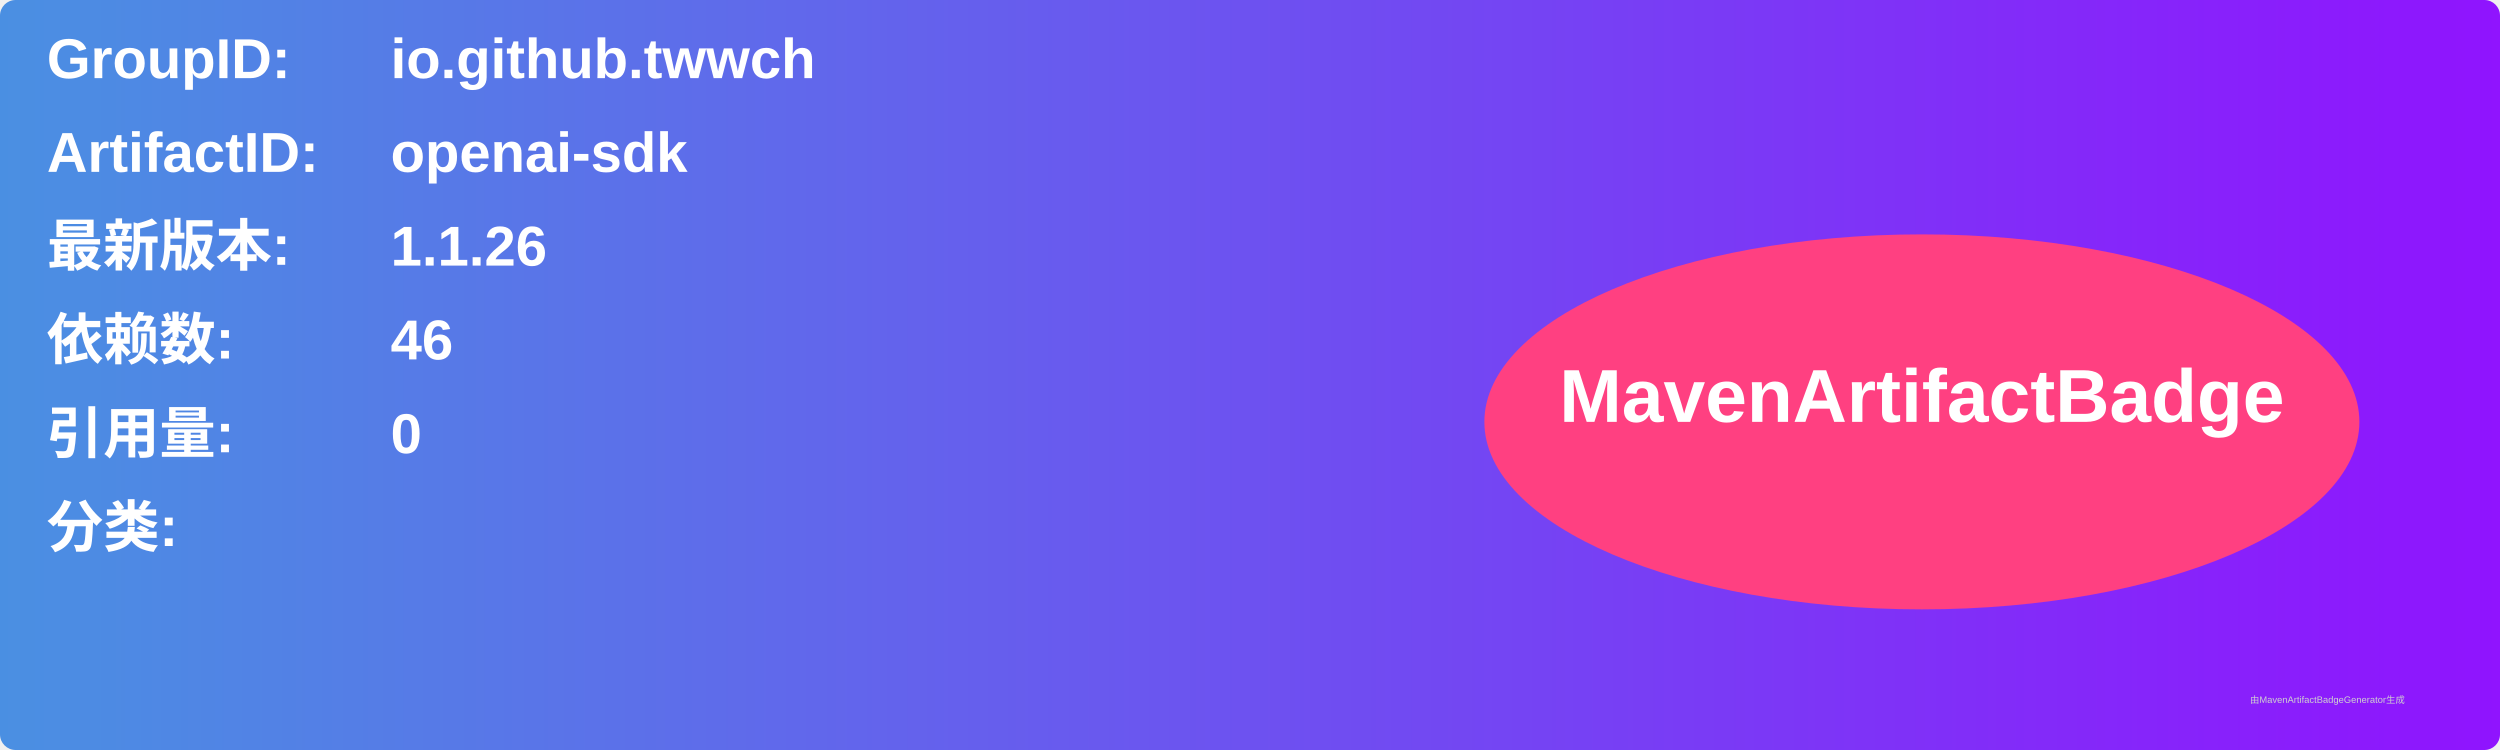
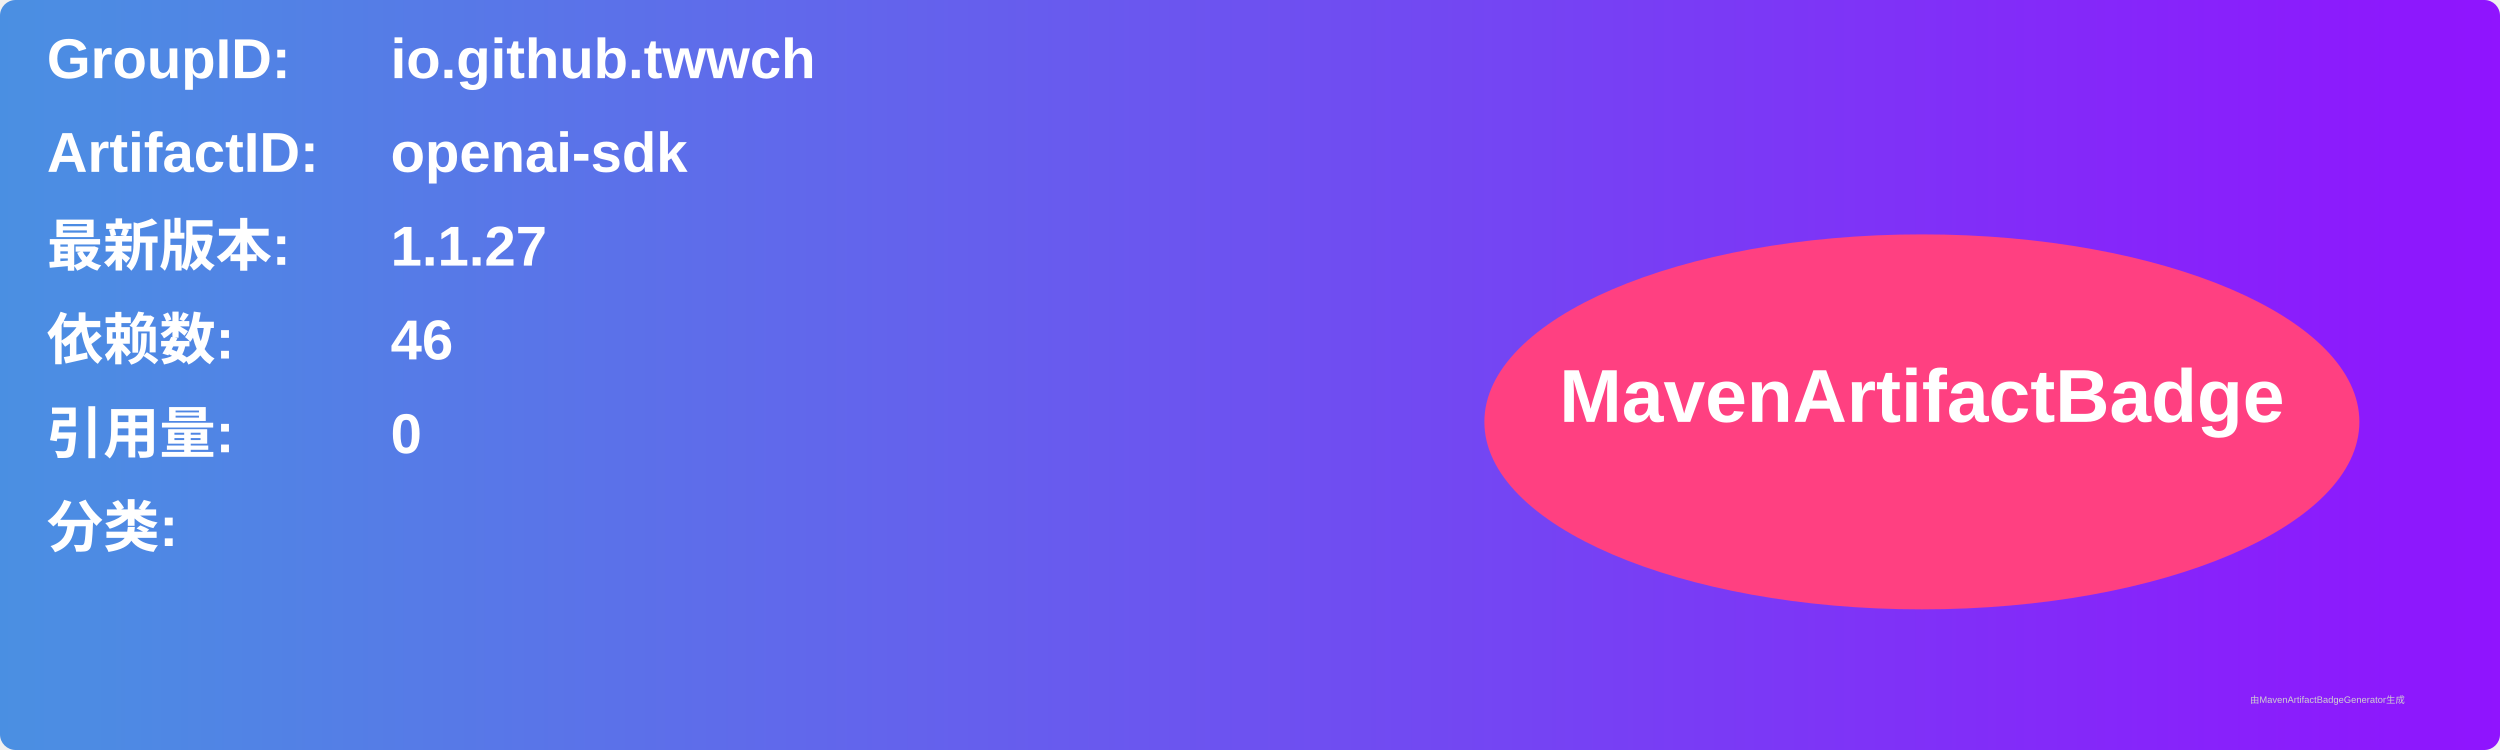
<svg xmlns="http://www.w3.org/2000/svg" width="800" height="240" viewBox="0 0 800 240">
  <linearGradient id="grad" x1="0%" y1="0%" x2="100%" y2="0%">
    <stop offset="0%" stop-color="#4a90e2" />
    <stop offset="100%" stop-color="#9013fe" />
  </linearGradient>
  <rect width="100%" height="100%" rx="5" ry="5" fill="url(#grad)" />
  <g transform="translate(15, 15)">
    <text x="0" y="10" font-family="Arial" font-size="18" fill="white" font-weight="bold" width="260">GroupID:</text>
    <text x="110" y="10" font-family="Arial" font-size="18" fill="white" font-weight="bold" width="460">io.github.twwch</text>
    <text x="0" y="40" font-family="Arial" font-size="18" fill="white" font-weight="bold" width="260">ArtifactID:</text>
    <text x="110" y="40" font-family="Arial" font-size="18" fill="white" font-weight="bold" width="460">openai-sdk</text>
    <text x="0" y="70" font-family="Arial" font-size="18" fill="white" font-weight="bold">最新版本:</text>
    <text x="110" y="70" font-family="Arial" font-size="18" fill="white" font-weight="bold">
-       <tspan font-weight="bold">1.1.26</tspan>
+       <tspan font-weight="bold">1.1.27</tspan>
    </text>
    <text x="0" y="100" font-family="Arial" font-size="18" fill="white" font-weight="bold">依赖数: </text>
    <text x="110" y="100" font-family="Arial" font-size="18" fill="white">
      <tspan font-weight="bold">46</tspan>
    </text>
    <text x="0" y="130" font-family="Arial" font-size="18" fill="white" font-weight="bold">引用量: </text>
    <text x="110" y="130" font-family="Arial" font-size="18" fill="white">
      <tspan font-weight="bold">0</tspan>
    </text>
    <text x="0" y="160" font-family="Arial" font-size="18" fill="white" font-weight="bold">分类:</text>
    <text x="10" y="190" font-family="Arial" font-size="10" fill="white">
      <tspan font-weight="bold" />
    </text>
    <ellipse cx="600" cy="120" rx="140" ry="60" fill="#ff4081" />
    <text x="600" y="120" text-anchor="middle" font-family="Arial" font-size="24" fill="white" font-weight="bold">MavenArtifactBadge</text>
  </g>
  <text x="720" y="225" font-family="Arial" font-size="3" fill="#d0d0d0">由MavenArtifactBadgeGenerator生成</text>
</svg>
